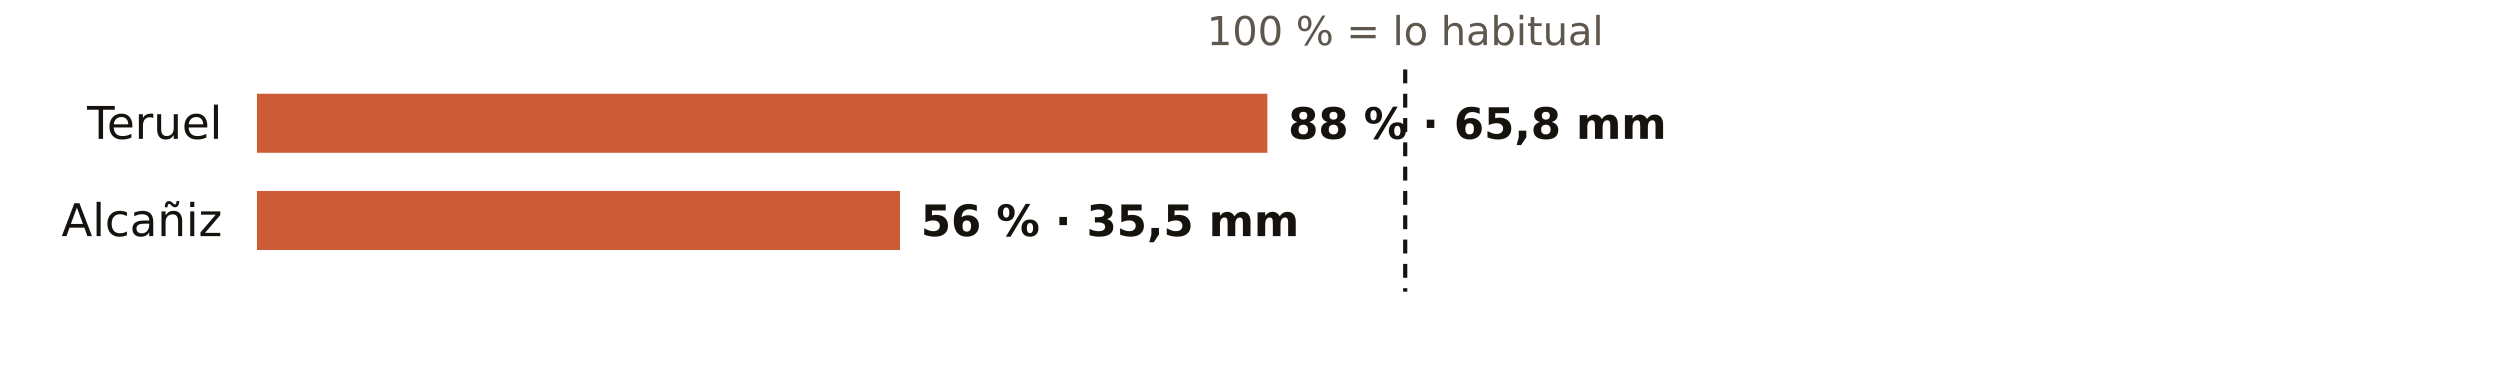
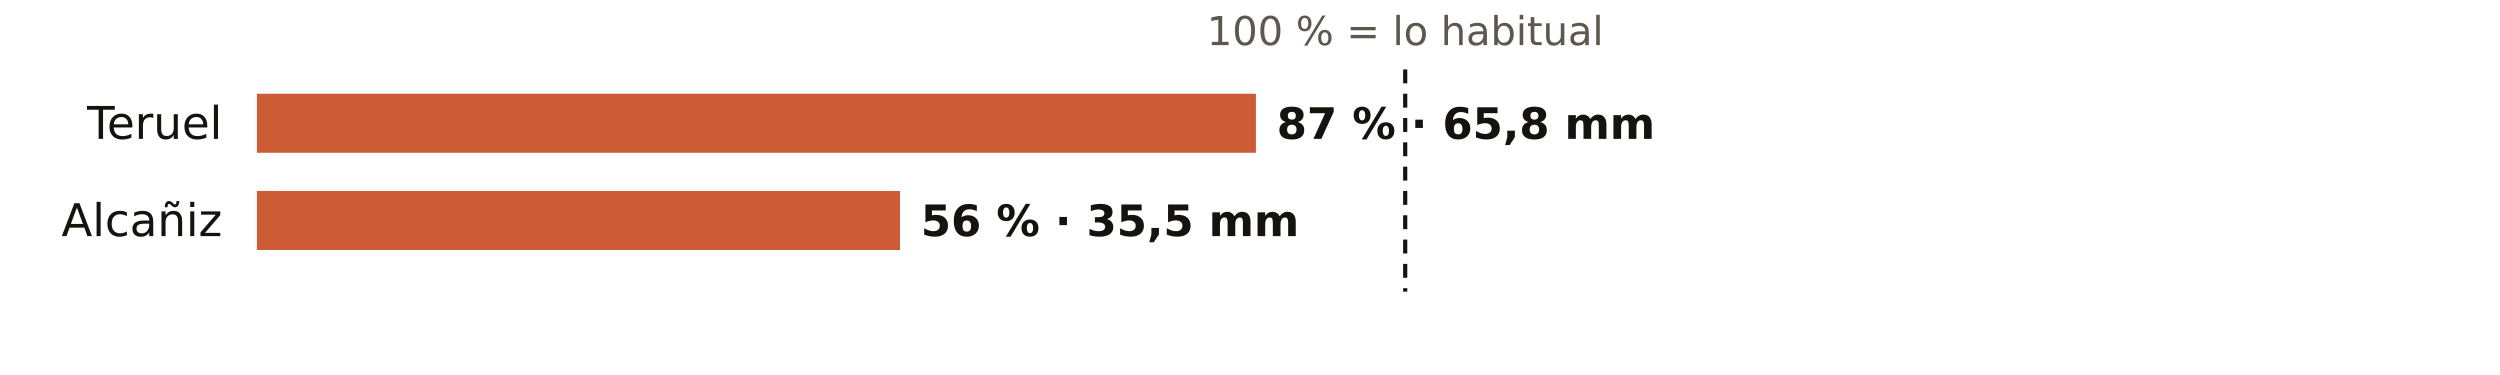
<svg xmlns="http://www.w3.org/2000/svg" viewBox="0 0 720 108" width="720" height="108" role="img" aria-label="El otoño en los pluviómetros de AEMET de Teruel: % de lo habitual">
  <rect width="720" height="108" fill="#FFFFFF" />
  <text x="404.7" y="13.0" font-size="11.5" fill="#5E574E" text-anchor="middle" font-weight="400" font-family="Public Sans, DejaVu Sans, Arial, sans-serif">100 % = lo habitual</text>
  <text x="64.0" y="40.0" font-size="13" fill="#16130F" text-anchor="end" font-weight="500" font-family="Public Sans, DejaVu Sans, Arial, sans-serif">Teruel</text>
-   <rect x="74" y="27" width="291.0" height="17" fill="#C4461A" opacity="0.88" />
-   <text x="371.0" y="40.0" font-size="12.5" fill="#16130F" text-anchor="start" font-weight="600" font-family="Public Sans, DejaVu Sans, Arial, sans-serif">88 % · 65,8 mm</text>
+   <rect x="74" y="27" width="287.7" height="17" fill="#C4461A" opacity="0.88" />
+   <text x="367.7" y="40.0" font-size="12.5" fill="#16130F" text-anchor="start" font-weight="600" font-family="Public Sans, DejaVu Sans, Arial, sans-serif">87 % · 65,8 mm</text>
  <text x="64.0" y="68.0" font-size="13" fill="#16130F" text-anchor="end" font-weight="500" font-family="Public Sans, DejaVu Sans, Arial, sans-serif">Alcañiz</text>
  <rect x="74" y="55" width="185.2" height="17" fill="#C4461A" opacity="0.88" />
  <text x="265.2" y="68.0" font-size="12.5" fill="#16130F" text-anchor="start" font-weight="600" font-family="Public Sans, DejaVu Sans, Arial, sans-serif">56 % · 35,5 mm</text>
  <line x1="404.7" x2="404.7" y1="20" y2="84" stroke="#16130F" stroke-width="1.2" stroke-dasharray="4 3" />
</svg>
